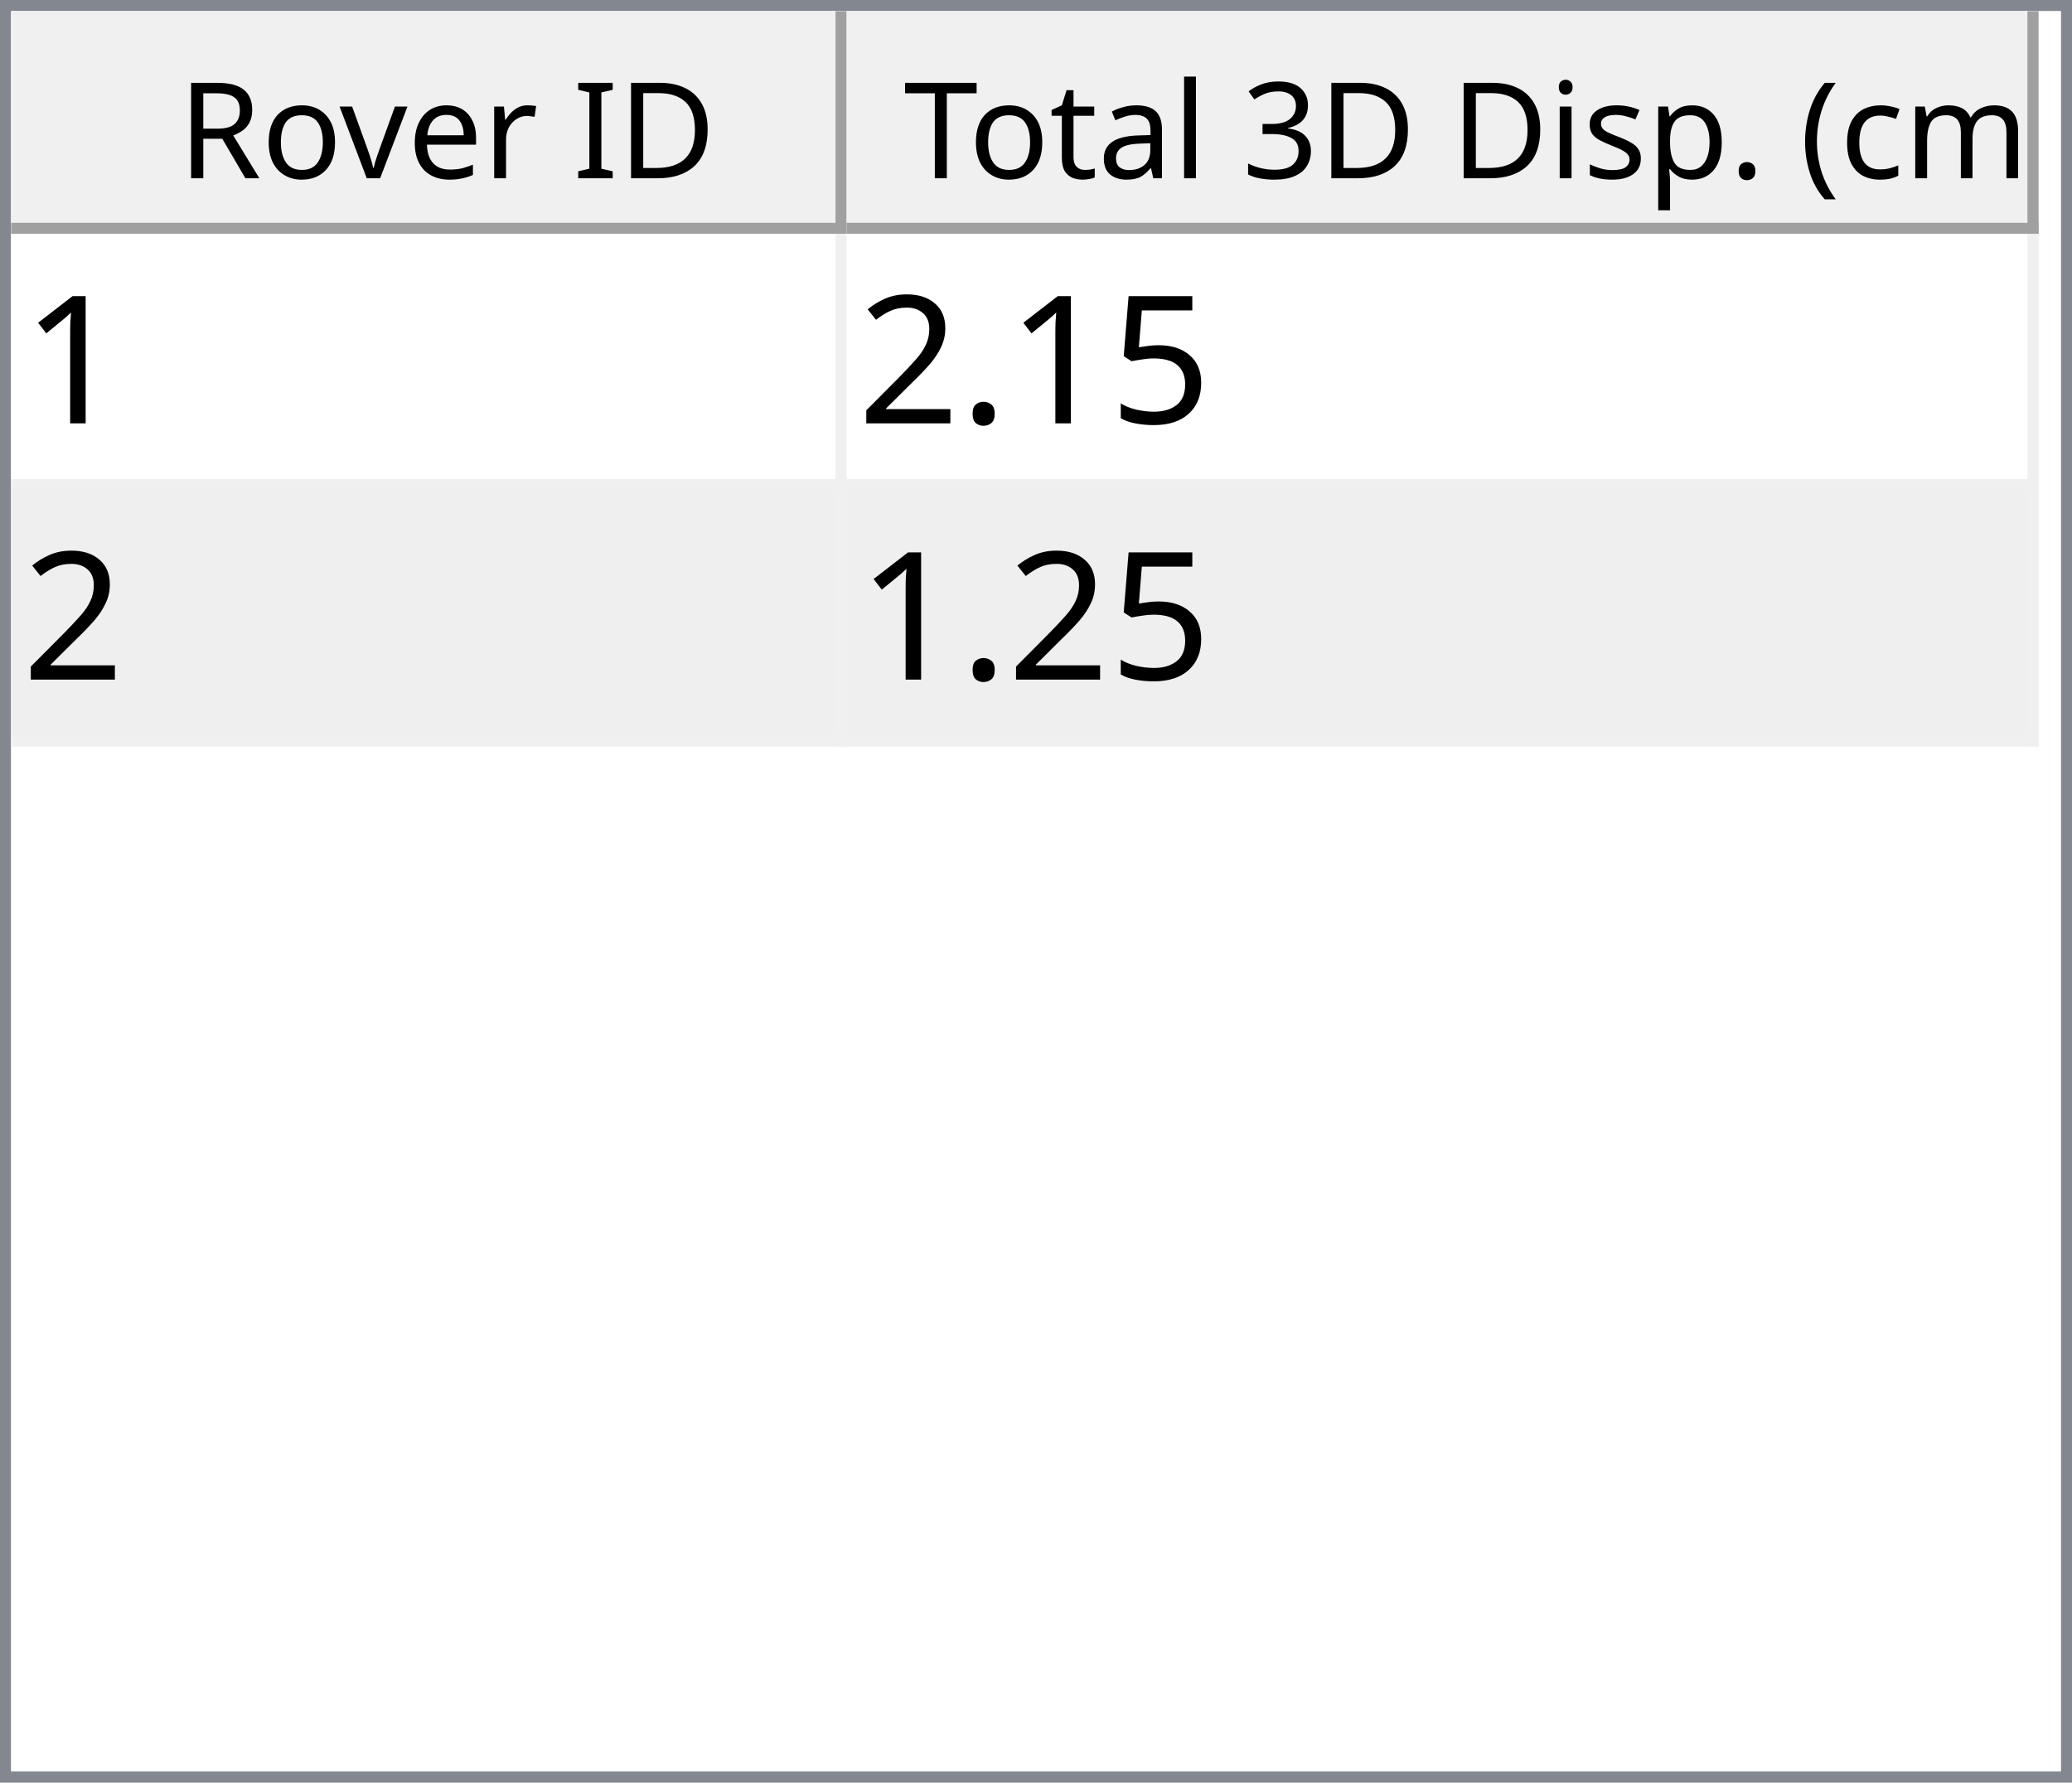
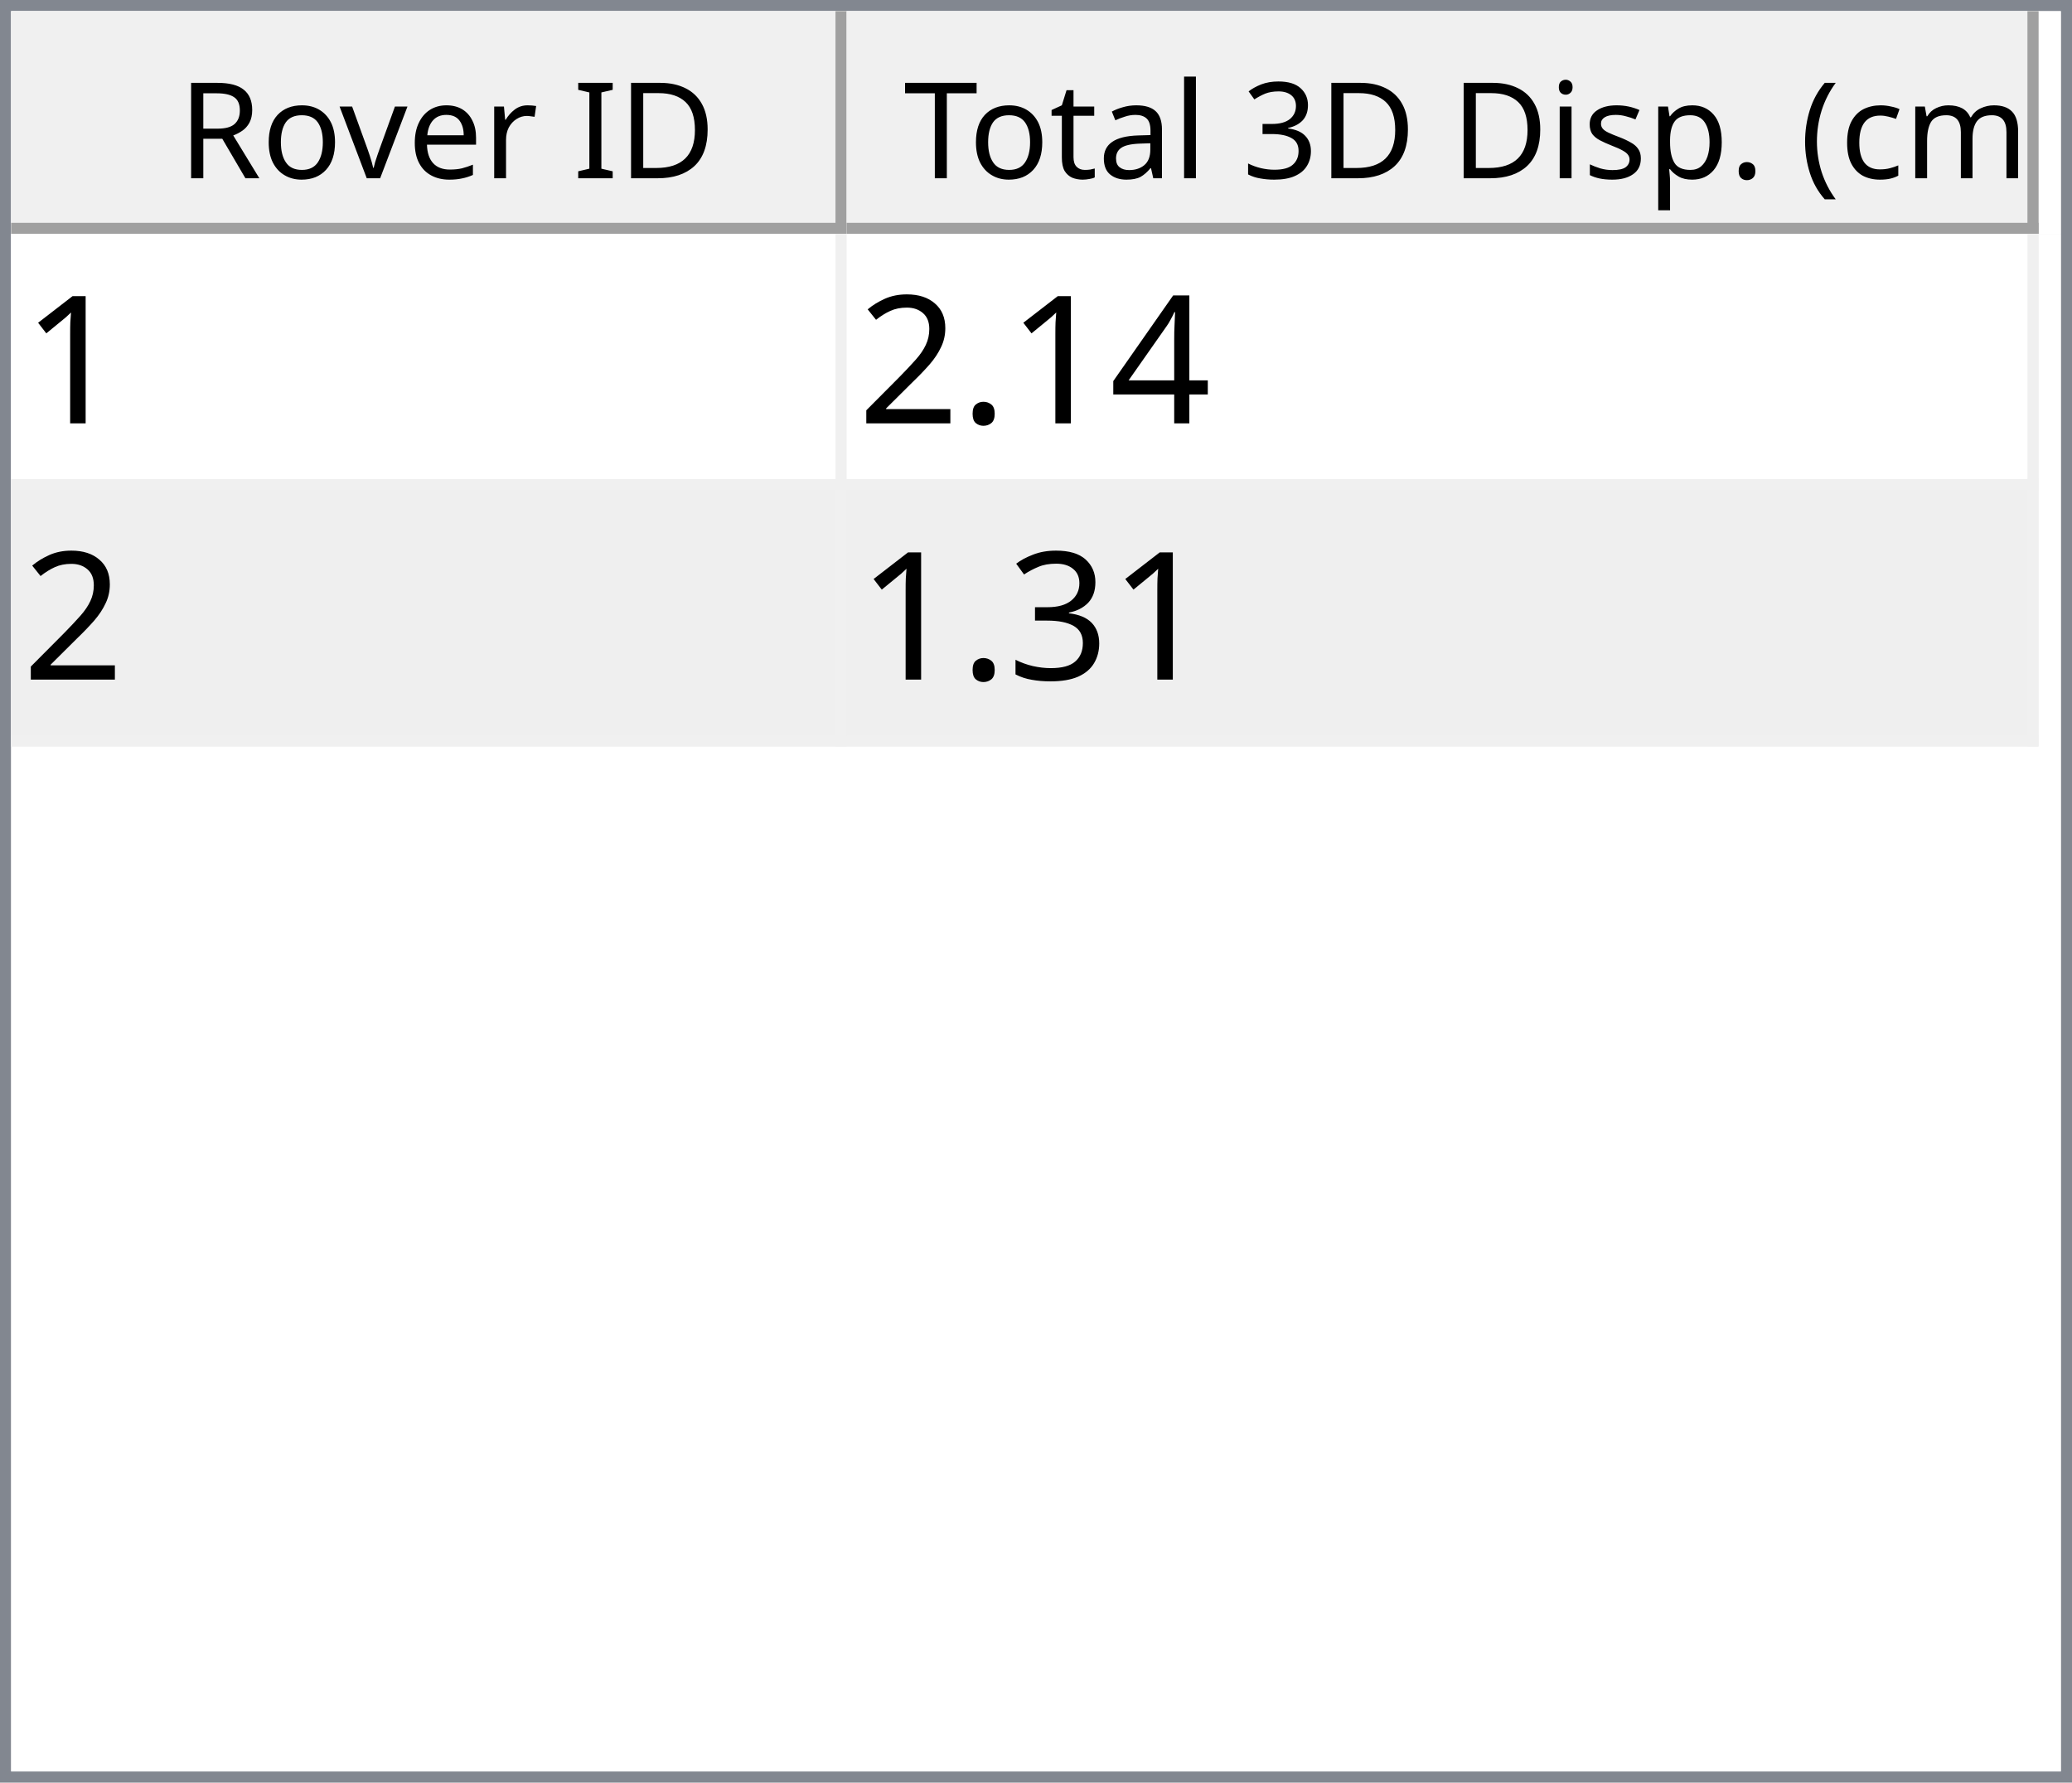
<svg xmlns="http://www.w3.org/2000/svg" style="fill-opacity:1; color-rendering:auto; color-interpolation:auto; text-rendering:auto; stroke:black; stroke-linecap:square; stroke-miterlimit:10; shape-rendering:auto; stroke-opacity:1; fill:black; stroke-dasharray:none; font-weight:normal; stroke-width:1; font-family:'Dialog'; font-style:normal; stroke-linejoin:miter; font-size:12px; stroke-dashoffset:0; image-rendering:auto;" width="186" height="160">
  <defs id="genericDefs" />
  <g>
    <defs id="defs1">
      <clipPath clipPathUnits="userSpaceOnUse" id="clipPath1">
        <path d="M0 0 L186 0 L186 160 L0 160 L0 0 Z" />
      </clipPath>
      <clipPath clipPathUnits="userSpaceOnUse" id="clipPath2">
        <path d="M0 0 L0 160 L186 160 L186 0 Z" />
      </clipPath>
      <clipPath clipPathUnits="userSpaceOnUse" id="clipPath3">
        <path d="M0 0 L0 20 L184 20 L184 0 Z" />
      </clipPath>
      <clipPath clipPathUnits="userSpaceOnUse" id="clipPath4">
        <path d="M0 0 L0 20 L75 20 L75 0 Z" />
      </clipPath>
      <clipPath clipPathUnits="userSpaceOnUse" id="clipPath5">
        <path d="M1 1 L1 19 L74 19 L74 1 Z" />
      </clipPath>
      <clipPath clipPathUnits="userSpaceOnUse" id="clipPath6">
        <path d="M0 0 L0 18 L73 18 L73 0 Z" />
      </clipPath>
      <clipPath clipPathUnits="userSpaceOnUse" id="clipPath7">
        <path d="M-0.5 -0.5 L-0.5 19.5 L74.5 19.5 L74.5 -0.5 Z" />
      </clipPath>
      <clipPath clipPathUnits="userSpaceOnUse" id="clipPath8">
        <path d="M0 0 L0 20 L107 20 L107 0 Z" />
      </clipPath>
      <clipPath clipPathUnits="userSpaceOnUse" id="clipPath9">
        <path d="M1 1 L1 19 L106 19 L106 1 Z" />
      </clipPath>
      <clipPath clipPathUnits="userSpaceOnUse" id="clipPath10">
        <path d="M0 0 L0 18 L105 18 L105 0 Z" />
      </clipPath>
      <clipPath clipPathUnits="userSpaceOnUse" id="clipPath11">
        <path d="M-0.5 -0.5 L-0.5 19.5 L106.5 19.5 L106.5 -0.5 Z" />
      </clipPath>
      <clipPath clipPathUnits="userSpaceOnUse" id="clipPath12">
        <path d="M0 0 L0 138 L184 138 L184 0 Z" />
      </clipPath>
      <clipPath clipPathUnits="userSpaceOnUse" id="clipPath13">
        <path d="M0 0 L0 46 L182 46 L182 0 Z" />
      </clipPath>
      <clipPath clipPathUnits="userSpaceOnUse" id="clipPath14">
        <path d="M-0.5 -0.5 L-0.5 45.5 L181.5 45.5 L181.5 -0.5 Z" />
      </clipPath>
      <clipPath clipPathUnits="userSpaceOnUse" id="clipPath15">
        <path d="M0 0 L0 22 L74 22 L74 0 Z" />
      </clipPath>
      <clipPath clipPathUnits="userSpaceOnUse" id="clipPath16">
        <path d="M0 0 L0 22 L106 22 L106 0 Z" />
      </clipPath>
      <font horiz-adv-x="64.551" id="font1">
        <font-face ascent="107.91" descent="25.098" units-per-em="100" style="font-style:normal; font-family:Segoe UI; font-weight:normal;" />
        <missing-glyph horiz-adv-x="64.551" d="M8.109 0 L8.109 68.266 L56.453 68.266 L56.453 0 L8.109 0 ZM15.328 7.234 L49.219 7.234 L49.219 61.031 L15.328 61.031 L15.328 7.234 Z" />
        <glyph unicode="D" horiz-adv-x="70.117" d="M9.188 0 L9.188 70.016 L28.516 70.016 Q65.531 70.016 65.531 35.891 Q65.531 19.672 55.25 9.836 Q44.969 0 27.734 0 L9.188 0 ZM17.391 62.594 L17.391 7.422 L27.828 7.422 Q41.609 7.422 49.273 14.797 Q56.938 22.172 56.938 35.688 Q56.938 62.594 28.328 62.594 L17.391 62.594 Z" />
        <glyph unicode="I" horiz-adv-x="26.611" d="M17.391 0 L9.188 0 L9.188 70.016 L17.391 70.016 L17.391 0 Z" />
        <glyph unicode=" " horiz-adv-x="27.393" d="" />
        <glyph unicode="r" horiz-adv-x="34.766" d="M34.188 41.891 Q32.078 43.5 28.125 43.5 Q23 43.5 19.555 38.672 Q16.109 33.844 16.109 25.484 L16.109 0 L8.109 0 L8.109 50 L16.109 50 L16.109 39.703 L16.312 39.703 Q18.016 44.969 21.531 47.922 Q25.047 50.875 29.391 50.875 Q32.516 50.875 34.188 50.203 L34.188 41.891 Z" />
        <glyph unicode="e" horiz-adv-x="52.295" d="M48.297 23 L12.984 23 Q13.188 14.656 17.484 10.109 Q21.781 5.562 29.297 5.562 Q37.75 5.562 44.828 11.141 L44.828 3.609 Q38.234 -1.172 27.391 -1.172 Q16.797 -1.172 10.742 5.641 Q4.688 12.453 4.688 24.812 Q4.688 36.469 11.305 43.82 Q17.922 51.172 27.734 51.172 Q37.547 51.172 42.922 44.828 Q48.297 38.484 48.297 27.203 L48.297 23 ZM40.094 29.781 Q40.047 36.719 36.75 40.578 Q33.453 44.438 27.594 44.438 Q21.922 44.438 17.969 40.383 Q14.016 36.328 13.094 29.781 L40.094 29.781 Z" />
        <glyph unicode="v" horiz-adv-x="47.9" d="M47.406 50 L27.484 0 L19.625 0 L0.688 50 L9.469 50 L22.172 13.672 Q23.578 9.672 23.922 6.688 L24.125 6.688 Q24.609 10.453 25.688 13.484 L38.969 50 L47.406 50 Z" />
        <glyph unicode="o" horiz-adv-x="58.594" d="M29 -1.172 Q17.922 -1.172 11.305 5.836 Q4.688 12.844 4.688 24.422 Q4.688 37.016 11.57 44.094 Q18.453 51.172 30.172 51.172 Q41.359 51.172 47.633 44.289 Q53.906 37.406 53.906 25.203 Q53.906 13.234 47.141 6.031 Q40.375 -1.172 29 -1.172 ZM29.594 44.438 Q21.875 44.438 17.383 39.188 Q12.891 33.938 12.891 24.703 Q12.891 15.828 17.43 10.695 Q21.969 5.562 29.594 5.562 Q37.359 5.562 41.531 10.594 Q45.703 15.625 45.703 24.906 Q45.703 34.281 41.531 39.359 Q37.359 44.438 29.594 44.438 Z" />
        <glyph unicode="R" horiz-adv-x="59.814" d="M59.375 0 L49.609 0 L37.891 19.625 Q36.281 22.359 34.766 24.289 Q33.25 26.219 31.664 27.438 Q30.078 28.656 28.25 29.219 Q26.422 29.781 24.125 29.781 L17.391 29.781 L17.391 0 L9.188 0 L9.188 70.016 L30.078 70.016 Q34.672 70.016 38.555 68.867 Q42.438 67.719 45.289 65.375 Q48.141 63.031 49.758 59.547 Q51.375 56.062 51.375 51.375 Q51.375 47.703 50.273 44.656 Q49.172 41.609 47.148 39.211 Q45.125 36.812 42.266 35.133 Q39.406 33.453 35.844 32.516 L35.844 32.328 Q37.594 31.547 38.891 30.547 Q40.188 29.547 41.359 28.18 Q42.531 26.812 43.68 25.078 Q44.828 23.344 46.234 21.047 L59.375 0 ZM17.391 62.594 L17.391 37.203 L28.516 37.203 Q31.594 37.203 34.203 38.133 Q36.812 39.062 38.719 40.797 Q40.625 42.531 41.703 45.047 Q42.781 47.562 42.781 50.688 Q42.781 56.297 39.141 59.445 Q35.5 62.594 28.609 62.594 L17.391 62.594 Z" />
        <glyph unicode=")" horiz-adv-x="30.176" d="M8.297 -15.922 L1.172 -15.922 Q16.406 2.344 16.406 26.812 Q16.406 51.469 1.078 70.016 L8.297 70.016 Q23.531 52.156 23.531 26.703 Q23.531 1.375 8.297 -15.922 Z" />
        <glyph unicode="m" horiz-adv-x="86.133" d="M79.109 0 L71.094 0 L71.094 28.719 Q71.094 37.016 68.531 40.727 Q65.969 44.438 59.906 44.438 Q54.781 44.438 51.195 39.75 Q47.609 35.062 47.609 28.516 L47.609 0 L39.594 0 L39.594 29.688 Q39.594 44.438 28.219 44.438 Q22.953 44.438 19.531 40.016 Q16.109 35.594 16.109 28.516 L16.109 0 L8.109 0 L8.109 50 L16.109 50 L16.109 42.094 L16.312 42.094 Q21.625 51.172 31.844 51.172 Q36.969 51.172 40.773 48.312 Q44.578 45.453 46 40.828 Q51.562 51.172 62.594 51.172 Q79.109 51.172 79.109 30.812 L79.109 0 Z" />
        <glyph unicode="c" horiz-adv-x="46.191" d="M42.188 2.297 Q36.422 -1.172 28.516 -1.172 Q17.828 -1.172 11.258 5.789 Q4.688 12.75 4.688 23.828 Q4.688 36.188 11.766 43.68 Q18.844 51.172 30.672 51.172 Q37.25 51.172 42.281 48.734 L42.281 40.531 Q36.719 44.438 30.375 44.438 Q22.703 44.438 17.797 38.945 Q12.891 33.453 12.891 24.516 Q12.891 15.719 17.508 10.641 Q22.125 5.562 29.891 5.562 Q36.422 5.562 42.188 9.906 L42.188 2.297 Z" />
        <glyph unicode="(" horiz-adv-x="30.176" d="M29.109 -15.922 L21.969 -15.922 Q6.844 1.375 6.844 26.703 Q6.844 52.156 21.969 70.016 L29.203 70.016 Q13.875 51.469 13.875 26.812 Q13.875 2.344 29.109 -15.922 Z" />
        <glyph unicode="." horiz-adv-x="21.68" d="M10.891 -1.078 Q8.641 -1.078 7.055 0.539 Q5.469 2.156 5.469 4.391 Q5.469 6.641 7.055 8.273 Q8.641 9.906 10.891 9.906 Q13.188 9.906 14.797 8.273 Q16.406 6.641 16.406 4.391 Q16.406 2.156 14.797 0.539 Q13.188 -1.078 10.891 -1.078 Z" />
        <glyph unicode="p" horiz-adv-x="58.789" d="M16.312 7.234 L16.109 7.234 L16.109 -23 L8.109 -23 L8.109 50 L16.109 50 L16.109 41.219 L16.312 41.219 Q22.219 51.172 33.594 51.172 Q43.266 51.172 48.688 44.461 Q54.109 37.75 54.109 26.469 Q54.109 13.922 48 6.375 Q41.891 -1.172 31.297 -1.172 Q21.578 -1.172 16.312 7.234 ZM16.109 27.391 L16.109 20.406 Q16.109 14.203 20.141 9.883 Q24.172 5.562 30.375 5.562 Q37.641 5.562 41.773 11.133 Q45.906 16.703 45.906 26.609 Q45.906 34.969 42.047 39.703 Q38.188 44.438 31.594 44.438 Q24.609 44.438 20.359 39.578 Q16.109 34.719 16.109 27.391 Z" />
        <glyph unicode="s" horiz-adv-x="42.432" d="M5.078 1.812 L5.078 10.406 Q11.625 5.562 19.484 5.562 Q30.031 5.562 30.031 12.594 Q30.031 14.594 29.125 15.992 Q28.219 17.391 26.68 18.461 Q25.141 19.531 23.07 20.383 Q21 21.234 18.609 22.172 Q15.281 23.484 12.766 24.828 Q10.25 26.172 8.57 27.859 Q6.891 29.547 6.031 31.695 Q5.172 33.844 5.172 36.719 Q5.172 40.234 6.789 42.945 Q8.406 45.656 11.086 47.484 Q13.766 49.312 17.211 50.242 Q20.656 51.172 24.312 51.172 Q30.812 51.172 35.938 48.922 L35.938 40.828 Q30.422 44.438 23.25 44.438 Q21 44.438 19.195 43.922 Q17.391 43.406 16.094 42.477 Q14.797 41.547 14.086 40.258 Q13.375 38.969 13.375 37.406 Q13.375 35.453 14.086 34.133 Q14.797 32.812 16.164 31.789 Q17.531 30.766 19.484 29.938 Q21.438 29.109 23.922 28.125 Q27.25 26.859 29.883 25.516 Q32.516 24.172 34.375 22.484 Q36.234 20.797 37.234 18.602 Q38.234 16.406 38.234 13.375 Q38.234 9.672 36.602 6.938 Q34.969 4.203 32.234 2.398 Q29.5 0.594 25.93 -0.289 Q22.359 -1.172 18.453 -1.172 Q10.75 -1.172 5.078 1.812 Z" />
        <glyph unicode="i" horiz-adv-x="24.219" d="M12.203 62.703 Q10.062 62.703 8.547 64.164 Q7.031 65.625 7.031 67.875 Q7.031 70.125 8.547 71.609 Q10.062 73.094 12.203 73.094 Q14.406 73.094 15.945 71.609 Q17.484 70.125 17.484 67.875 Q17.484 65.719 15.945 64.211 Q14.406 62.703 12.203 62.703 ZM16.109 0 L8.109 0 L8.109 50 L16.109 50 L16.109 0 Z" />
        <glyph unicode="3" horiz-adv-x="53.906" d="M46.531 19.828 Q46.531 15.094 44.75 11.211 Q42.969 7.328 39.719 4.57 Q36.469 1.812 31.93 0.297 Q27.391 -1.219 21.922 -1.219 Q11.922 -1.219 6 2.594 L6 11.188 Q13.094 5.609 22.219 5.609 Q25.875 5.609 28.828 6.539 Q31.781 7.469 33.906 9.227 Q36.031 10.984 37.18 13.477 Q38.328 15.969 38.328 19.094 Q38.328 32.812 18.797 32.812 L12.984 32.812 L12.984 39.594 L18.5 39.594 Q35.797 39.594 35.797 52.484 Q35.797 64.406 22.609 64.406 Q15.188 64.406 8.688 59.422 L8.688 67.188 Q15.375 71.188 24.609 71.188 Q29 71.188 32.57 69.969 Q36.141 68.75 38.68 66.555 Q41.219 64.359 42.609 61.281 Q44 58.203 44 54.5 Q44 40.672 30.031 36.719 L30.031 36.531 Q33.594 36.141 36.625 34.797 Q39.656 33.453 41.852 31.305 Q44.047 29.156 45.289 26.25 Q46.531 23.344 46.531 19.828 Z" />
        <glyph unicode="l" horiz-adv-x="24.219" d="M16.109 0 L8.109 0 L8.109 74.031 L16.109 74.031 L16.109 0 Z" />
        <glyph unicode="a" horiz-adv-x="50.879" d="M43.891 0 L35.891 0 L35.891 7.812 L35.688 7.812 Q30.469 -1.172 20.312 -1.172 Q12.844 -1.172 8.617 2.781 Q4.391 6.734 4.391 13.281 Q4.391 27.297 20.906 29.594 L35.891 31.688 Q35.891 44.438 25.594 44.438 Q16.547 44.438 9.281 38.281 L9.281 46.484 Q16.656 51.172 26.266 51.172 Q43.891 51.172 43.891 32.516 L43.891 0 ZM35.891 25.297 L23.828 23.641 Q18.266 22.859 15.43 20.875 Q12.594 18.891 12.594 13.875 Q12.594 10.203 15.211 7.883 Q17.828 5.562 22.172 5.562 Q28.125 5.562 32.008 9.742 Q35.891 13.922 35.891 20.312 L35.891 25.297 Z" />
        <glyph unicode="t" horiz-adv-x="33.887" d="M31.297 0.484 Q28.469 -1.078 23.828 -1.078 Q10.688 -1.078 10.688 13.578 L10.688 43.172 L2.094 43.172 L2.094 50 L10.688 50 L10.688 62.203 L18.703 64.797 L18.703 50 L31.297 50 L31.297 43.172 L18.703 43.172 L18.703 14.984 Q18.703 9.969 20.414 7.82 Q22.125 5.672 26.078 5.672 Q29.109 5.672 31.297 7.328 L31.297 0.484 Z" />
        <glyph unicode="T" horiz-adv-x="52.393" d="M50.594 62.594 L30.375 62.594 L30.375 0 L22.172 0 L22.172 62.594 L2 62.594 L2 70.016 L50.594 70.016 L50.594 62.594 Z" />
      </font>
      <font horiz-adv-x="75.0" id="font2">
        <font-face ascent="100.537" descent="21.973" units-per-em="100" style="font-style:normal; font-family:sans-serif; font-weight:normal;" />
        <missing-glyph horiz-adv-x="75.0" d="M12.5 0 L12.5 62.5 L62.5 62.5 L62.5 0 L12.5 0 ZM14.062 1.562 L60.938 1.562 L60.938 60.938 L14.062 60.938 L14.062 1.562 Z" />
        <glyph unicode="1" horiz-adv-x="55.615" d="M37.25 0 L28.469 0 L28.469 56 Q25.297 52.984 20.141 49.953 Q14.984 46.922 10.891 45.406 L10.891 53.906 Q18.266 57.375 23.781 62.305 Q29.297 67.234 31.594 71.875 L37.25 71.875 L37.25 0 Z" />
-         <glyph unicode="5" horiz-adv-x="55.615" d="M4.156 18.75 L13.375 19.531 Q14.406 12.797 18.141 9.398 Q21.875 6 27.156 6 Q33.5 6 37.891 10.789 Q42.281 15.578 42.281 23.484 Q42.281 31 38.062 35.352 Q33.844 39.703 27 39.703 Q22.75 39.703 19.336 37.773 Q15.922 35.844 13.969 32.766 L5.719 33.844 L12.641 70.609 L48.25 70.609 L48.25 62.203 L19.672 62.203 L15.828 42.969 Q22.266 47.469 29.344 47.469 Q38.719 47.469 45.164 40.969 Q51.609 34.469 51.609 24.266 Q51.609 14.547 45.953 7.469 Q39.062 -1.219 27.156 -1.219 Q17.391 -1.219 11.211 4.25 Q5.031 9.719 4.156 18.75 Z" />
+         <glyph unicode="4" horiz-adv-x="55.615" d="M32.328 0 L32.328 17.141 L1.266 17.141 L1.266 25.203 L33.938 71.578 L41.109 71.578 L41.109 25.203 L50.781 25.203 L50.781 17.141 L41.109 17.141 L41.109 0 L32.328 0 ZM32.328 25.203 L32.328 57.469 L9.906 25.203 L32.328 25.203 Z" />
        <glyph unicode="." horiz-adv-x="27.783" d="M9.078 0 L9.078 10.016 L19.094 10.016 L19.094 0 L9.078 0 Z" />
        <glyph unicode="2" horiz-adv-x="55.615" d="M50.344 8.453 L50.344 0 L3.031 0 Q2.938 3.172 4.047 6.109 Q5.859 10.938 9.836 15.625 Q13.812 20.312 21.344 26.469 Q33.016 36.031 37.117 41.625 Q41.219 47.219 41.219 52.203 Q41.219 57.422 37.477 61.008 Q33.734 64.594 27.734 64.594 Q21.391 64.594 17.578 60.789 Q13.766 56.984 13.719 50.25 L4.688 51.172 Q5.609 61.281 11.664 66.578 Q17.719 71.875 27.938 71.875 Q38.234 71.875 44.242 66.164 Q50.25 60.453 50.25 52 Q50.25 47.703 48.492 43.555 Q46.734 39.406 42.656 34.812 Q38.578 30.219 29.109 22.219 Q21.188 15.578 18.945 13.211 Q16.703 10.844 15.234 8.453 L50.344 8.453 Z" />
+         <glyph unicode="3" horiz-adv-x="55.615" d="M4.203 18.891 L12.984 20.062 Q14.5 12.594 18.141 9.297 Q21.781 6 27 6 Q33.203 6 37.477 10.297 Q41.75 14.594 41.75 20.953 Q41.75 27 37.797 30.93 Q33.844 34.859 27.734 34.859 Q25.25 34.859 21.531 33.891 L22.516 41.609 Q23.391 41.5 23.922 41.5 Q29.547 41.5 34.039 44.43 Q38.531 47.359 38.531 53.469 Q38.531 58.297 35.258 61.477 Q31.984 64.656 26.812 64.656 Q21.688 64.656 18.266 61.43 Q14.844 58.203 13.875 51.766 L5.078 53.328 Q6.688 62.156 12.398 67.016 Q18.109 71.875 26.609 71.875 Q32.469 71.875 37.398 69.359 Q42.328 66.844 44.945 62.5 Q47.562 58.156 47.562 53.266 Q47.562 48.641 45.07 44.828 Q42.578 41.016 37.703 38.766 Q44.047 37.312 47.562 32.695 Q51.078 28.078 51.078 21.141 Q51.078 11.766 44.242 5.25 Q37.406 -1.266 26.953 -1.266 Q17.531 -1.266 11.305 4.352 Q5.078 9.969 4.203 18.891 Z" />
      </font>
    </defs>
    <g style="fill:white; stroke:white;">
      <rect x="0" y="0" width="186" style="clip-path:url(#clipPath1); stroke:none;" height="160" />
    </g>
    <g style="fill:white; text-rendering:optimizeSpeed; color-rendering:optimizeSpeed; image-rendering:optimizeSpeed; shape-rendering:crispEdges; stroke:white; color-interpolation:sRGB;">
      <rect x="0" width="186" height="160" y="0" style="stroke:none;" />
      <path style="stroke:none;" d="M0 160 L186 160 L186 0 L0 0 Z" />
    </g>
    <g style="fill:rgb(240,240,240); font-family:'Segoe UI'; stroke:rgb(240,240,240);">
      <rect x="0" y="0" width="186" style="clip-path:url(#clipPath2); stroke:none;" height="160" />
    </g>
    <g style="fill:rgb(130,135,144); font-family:'Segoe UI'; stroke:rgb(130,135,144);">
      <path d="M0 0 L186 0 L186 160 L0 160 L0 0 ZM1 1 L185 1 L185 159 L1 159 L1 1 Z" style="fill-rule:evenodd; clip-path:url(#clipPath2); stroke:none;" />
    </g>
    <g style="fill:white; font-family:'Segoe UI'; stroke:white;" transform="translate(1,1)">
      <rect x="0" y="0" width="184" style="clip-path:url(#clipPath3); stroke:none;" height="20" />
    </g>
    <g style="fill:rgb(240,240,240); font-family:'Segoe UI'; stroke:rgb(240,240,240);" transform="translate(1,1)">
      <rect x="0" y="0" width="75" style="clip-path:url(#clipPath4); stroke:none;" height="20" />
    </g>
    <g style="font-family:'Segoe UI';" transform="translate(2,2)">
      <text x="14" xml:space="preserve" y="14" style="clip-path:url(#clipPath6); stroke:none;">Rover ID</text>
    </g>
    <g style="fill:rgb(160,160,160); font-family:'Segoe UI'; stroke:rgb(160,160,160); stroke-linejoin:bevel;" transform="translate(1.5,1.5)">
      <line x1="74" x2="74" y1="0" style="fill:none; clip-path:url(#clipPath7);" y2="19" />
    </g>
    <g style="fill:rgb(160,160,160); font-family:'Segoe UI'; stroke:rgb(160,160,160); stroke-linejoin:bevel;" transform="matrix(1,0,0,1,1,1) translate(0.5,0.5)">
      <line x1="0" x2="74" y1="19" style="fill:none; clip-path:url(#clipPath7);" y2="19" />
    </g>
    <g style="fill:rgb(240,240,240); font-family:'Segoe UI'; stroke:rgb(240,240,240);" transform="translate(76,1)">
      <rect x="0" y="0" width="107" style="clip-path:url(#clipPath8); stroke:none;" height="20" />
    </g>
    <g style="font-family:'Segoe UI';" transform="translate(77,2)">
      <text x="1" xml:space="preserve" y="14" style="clip-path:url(#clipPath10); stroke:none;"> Total 3D Disp. (cm)</text>
    </g>
    <g style="fill:rgb(160,160,160); font-family:'Segoe UI'; stroke:rgb(160,160,160); stroke-linejoin:bevel;" transform="translate(76.5,1.5)">
      <line x1="106" x2="106" y1="0" style="fill:none; clip-path:url(#clipPath11);" y2="19" />
    </g>
    <g style="fill:rgb(160,160,160); font-family:'Segoe UI'; stroke:rgb(160,160,160); stroke-linejoin:bevel;" transform="matrix(1,0,0,1,76,1) translate(0.5,0.5)">
      <line x1="0" x2="106" y1="19" style="fill:none; clip-path:url(#clipPath11);" y2="19" />
    </g>
    <g style="fill:white; font-family:'Segoe UI'; stroke:white;" transform="translate(1,21)">
      <rect x="0" y="0" width="184" style="clip-path:url(#clipPath12); stroke:none;" height="138" />
    </g>
    <g style="fill:rgb(240,240,240); font-size:16px; font-family:sans-serif; stroke:rgb(240,240,240);" transform="translate(1,21)">
      <rect x="0" y="0" width="182" style="clip-path:url(#clipPath13); stroke:none;" height="46" />
      <line transform="translate(0.5,0.5)" x1="0" x2="181" y1="22" style="clip-path:url(#clipPath14); fill:none; stroke-linejoin:bevel;" y2="22" />
    </g>
    <g transform="matrix(1,0,0,1,1,21) translate(0.5,0.5)" style="fill:rgb(240,240,240); font-size:16px; font-family:sans-serif; stroke:rgb(240,240,240); stroke-linejoin:bevel;">
      <line x1="0" x2="181" y1="45" style="fill:none; clip-path:url(#clipPath14);" y2="45" />
    </g>
    <g transform="matrix(1,0,0,1,1,21) translate(0.5,0.5)" style="fill:rgb(240,240,240); font-size:16px; font-family:sans-serif; stroke:rgb(240,240,240); stroke-linejoin:bevel;">
      <line x1="74" x2="74" y1="0" style="fill:none; clip-path:url(#clipPath14);" y2="45" />
    </g>
    <g transform="matrix(1,0,0,1,1,21) translate(0.5,0.5)" style="fill:rgb(240,240,240); font-size:16px; font-family:sans-serif; stroke:rgb(240,240,240); stroke-linejoin:bevel;">
      <line x1="181" x2="181" y1="0" style="fill:none; clip-path:url(#clipPath14);" y2="45" />
    </g>
    <g style="fill:white; font-size:16px; font-family:sans-serif; stroke:white;" transform="matrix(1,0,0,1,1,21)">
      <rect x="0" y="0" width="74" style="clip-path:url(#clipPath15); stroke:none;" height="22" />
      <text x="1" y="17" style="fill:black; clip-path:url(#clipPath15); stroke:none;" xml:space="preserve">1</text>
    </g>
    <g style="fill:white; font-size:16px; font-family:sans-serif; stroke:white;" transform="matrix(1,0,0,1,1,21) translate(75,0)">
      <rect x="0" y="0" width="106" style="clip-path:url(#clipPath16); stroke:none;" height="22" />
-       <text x="1" y="17" style="fill:black; clip-path:url(#clipPath16); stroke:none;" xml:space="preserve">2.15</text>
+       <text x="1" y="17" style="fill:black; clip-path:url(#clipPath16); stroke:none;" xml:space="preserve">2.14</text>
    </g>
    <g style="fill:rgb(239,239,239); font-size:16px; font-family:sans-serif; stroke:rgb(239,239,239);" transform="matrix(1,0,0,1,1,21) translate(0,23)">
      <rect x="0" y="0" width="74" style="clip-path:url(#clipPath15); stroke:none;" height="22" />
      <text x="1" y="17" style="fill:black; clip-path:url(#clipPath15); stroke:none;" xml:space="preserve">2</text>
    </g>
    <g style="fill:rgb(239,239,239); font-size:16px; font-family:sans-serif; stroke:rgb(239,239,239);" transform="matrix(1,0,0,1,1,21) translate(75,23)">
      <rect x="0" y="0" width="106" style="clip-path:url(#clipPath16); stroke:none;" height="22" />
-       <text x="1" y="17" style="fill:black; clip-path:url(#clipPath16); stroke:none;" xml:space="preserve">1.25</text>
+       <text x="1" y="17" style="fill:black; clip-path:url(#clipPath16); stroke:none;" xml:space="preserve">1.31</text>
    </g>
  </g>
</svg>
